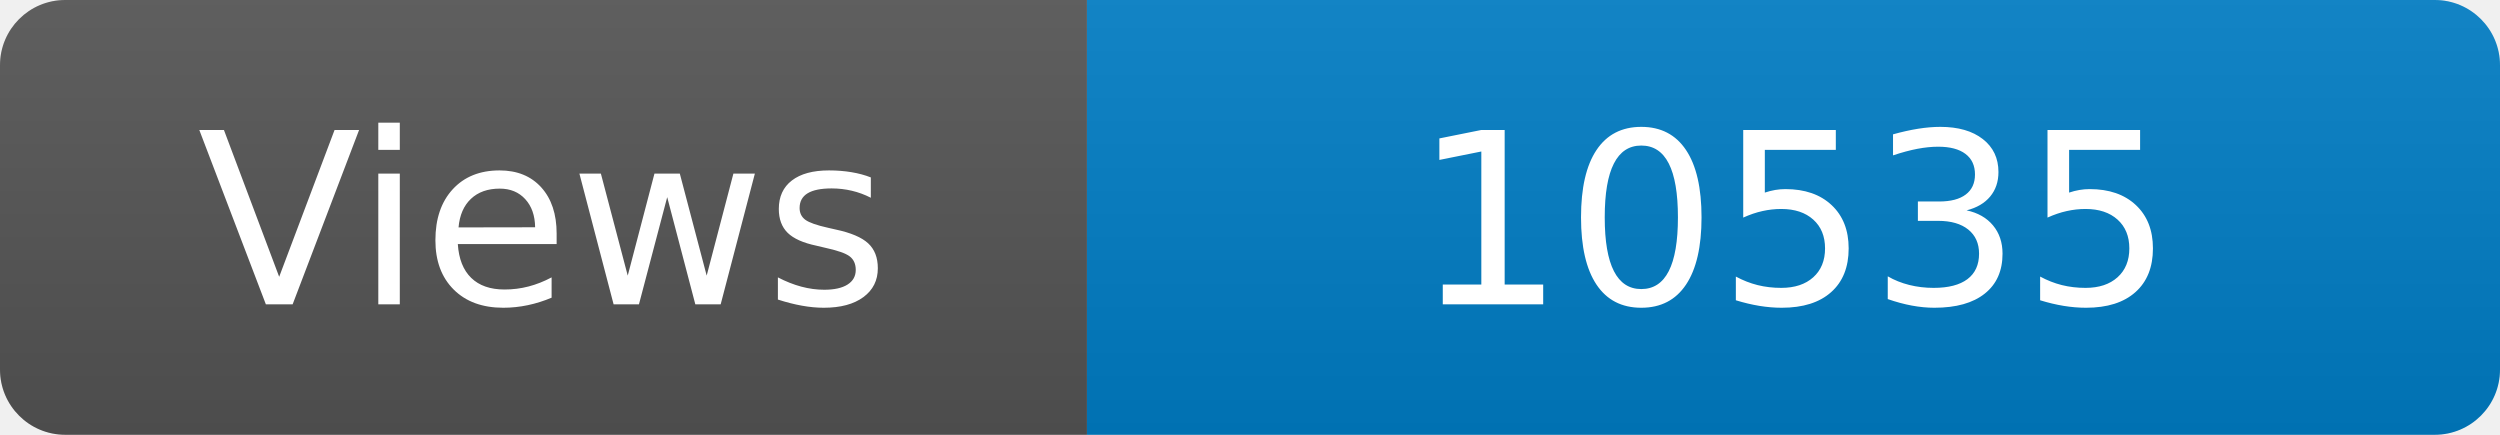
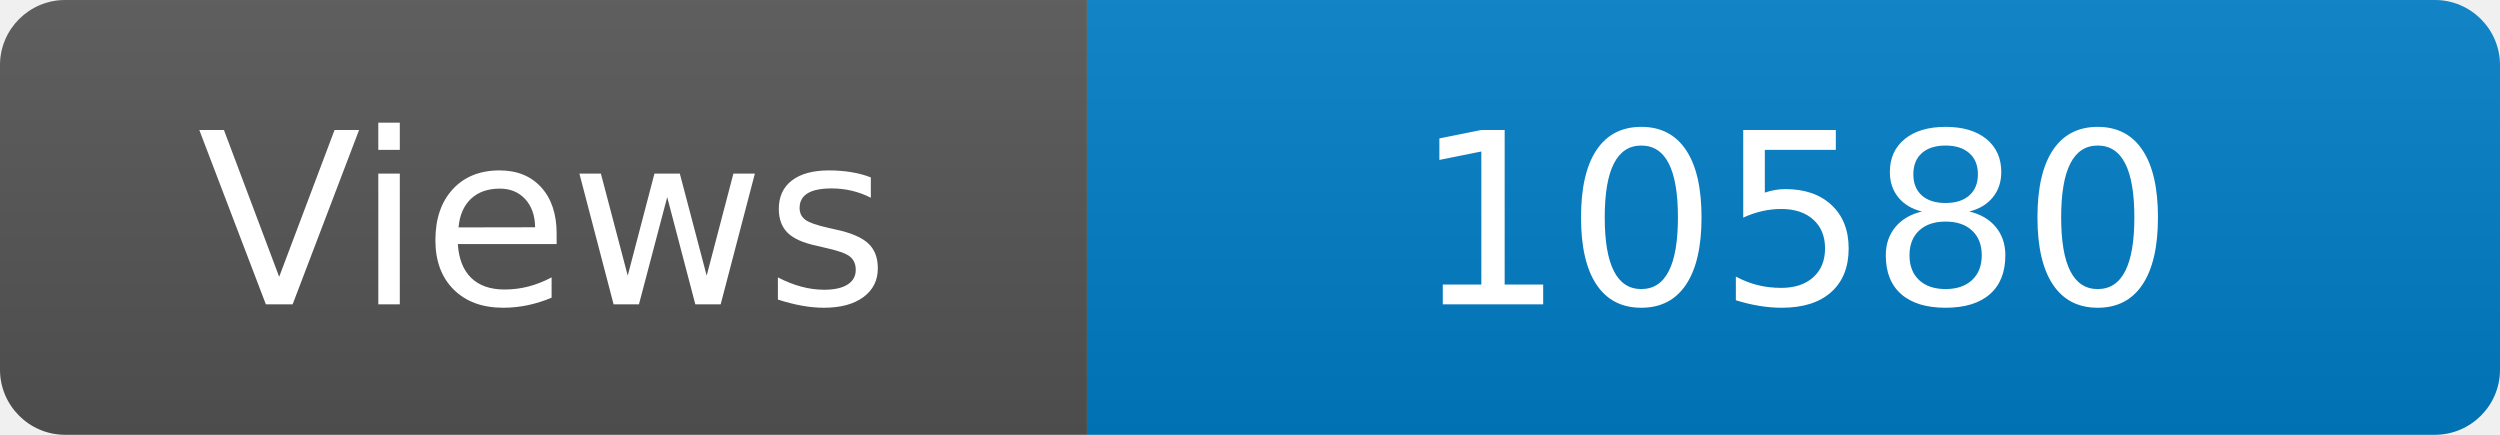
<svg xmlns="http://www.w3.org/2000/svg" width="115" height="20" role="img" aria-label="Maintained?: yes">
  <linearGradient id="s" x2="0" y2="100%">
    <stop offset="0" stop-color="#bbb" stop-opacity=".1" />
    <stop offset="1" stop-opacity=".1" />
  </linearGradient>
  <clipPath id="r">
    <rect width="115" height="20" rx="3" fill="#fff" />
  </clipPath>
  <g clip-path="url(#r)">
    <rect width="50" height="20" fill="#555" />
    <rect x="50" width="160" height="20" fill="#007ec6" />
    <rect width="115" height="20" fill="url(#s)" />
  </g>
  <g fill="#fff" text-anchor="middle" font-family="Verdana,Geneva,DejaVu Sans,sans-serif" font-size="110">
    <text x="250" y="140" transform="scale(.1)" fill="#fff">Views</text>
-     <text x="825" y="140" transform="scale(.1)" fill="#fff">10535</text>
+     <text x="825" y="140" transform="scale(.1)" fill="#fff">10580</text>
  </g>
</svg>
